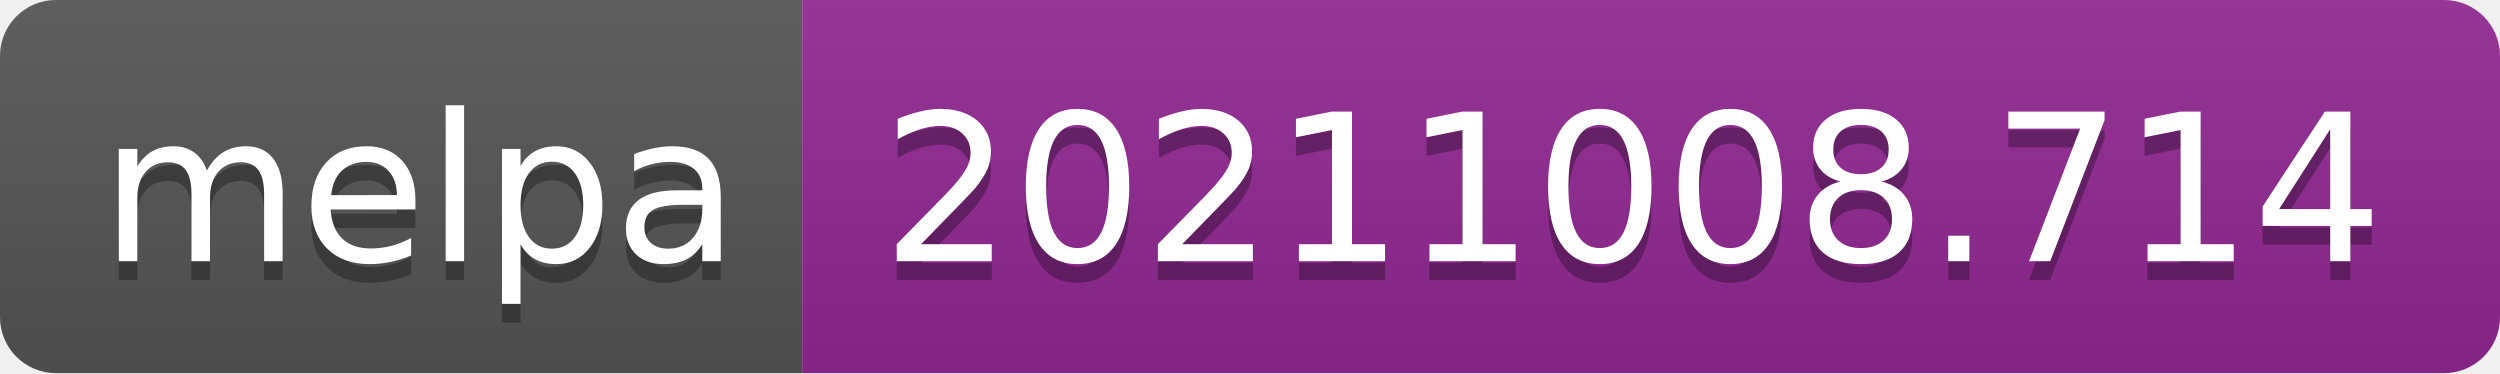
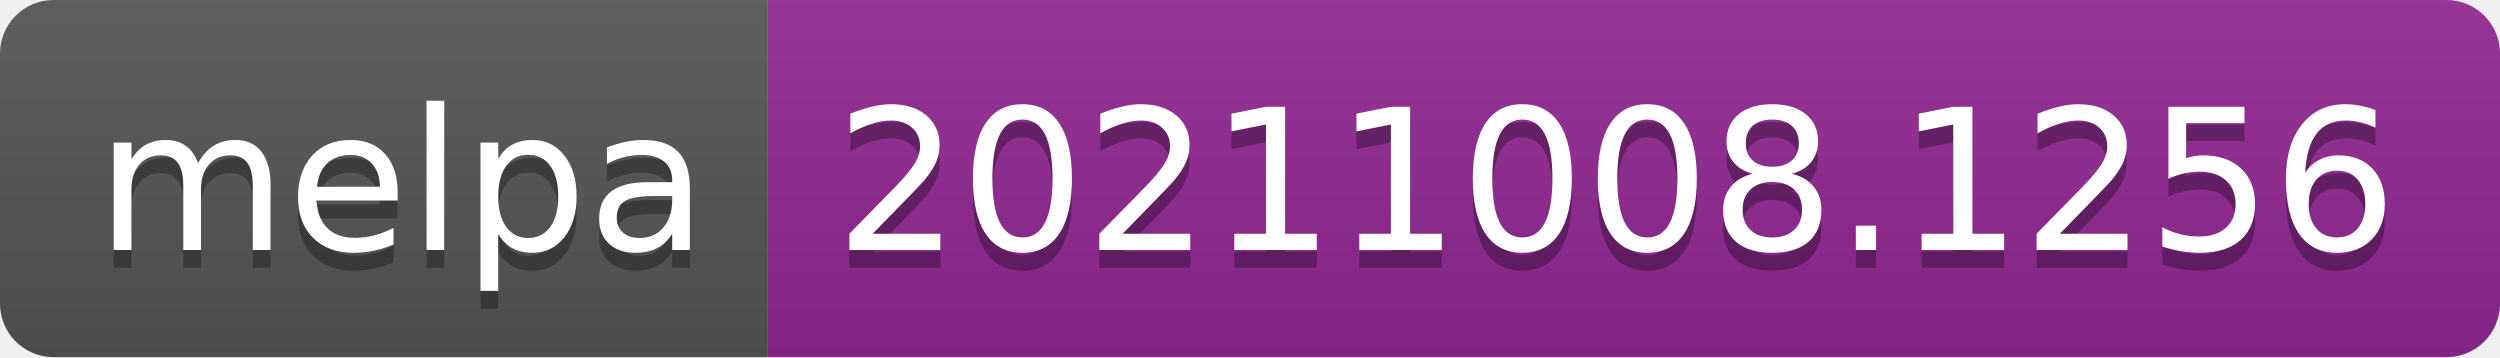
- <svg xmlns="http://www.w3.org/2000/svg" width="134" height="20" role="img" aria-label="melpa: 20211008.714">
+ <svg xmlns="http://www.w3.org/2000/svg" width="140" height="20" role="img" aria-label="melpa: 20211008.1256">
  <linearGradient id="s" x2="0" y2="100%">
    <stop offset="0" stop-color="#bbb" stop-opacity=".1" />
    <stop offset="1" stop-opacity=".1" />
  </linearGradient>
  <clipPath id="r">
-     <rect width="134" height="20" rx="3" fill="#fff" />
+     <rect width="140" height="20" rx="3" fill="#fff" />
  </clipPath>
  <g clip-path="url(#r)">
    <rect width="43" height="20" fill="#555" />
-     <rect x="43" width="91" height="20" fill="#922793" />
-     <rect width="134" height="20" fill="url(#s)" />
+     <rect x="43" width="97" height="20" fill="#922793" />
+     <rect width="140" height="20" fill="url(#s)" />
  </g>
  <g fill="#fff" text-anchor="middle" font-family="Verdana,Geneva,DejaVu Sans,sans-serif" text-rendering="geometricPrecision" font-size="110">
    <text aria-hidden="true" x="225" y="150" fill="#010101" fill-opacity=".3" transform="scale(.1)" textLength="330">melpa</text>
    <text x="225" y="140" transform="scale(.1)" fill="#fff" textLength="330">melpa</text>
-     <text aria-hidden="true" x="875" y="150" fill="#010101" fill-opacity=".3" transform="scale(.1)" textLength="810">20211008.714</text>
-     <text x="875" y="140" transform="scale(.1)" fill="#fff" textLength="810">20211008.714</text>
+     <text aria-hidden="true" x="905" y="150" fill="#010101" fill-opacity=".3" transform="scale(.1)" textLength="870">20211008.1256</text>
+     <text x="905" y="140" transform="scale(.1)" fill="#fff" textLength="870">20211008.1256</text>
  </g>
</svg>
